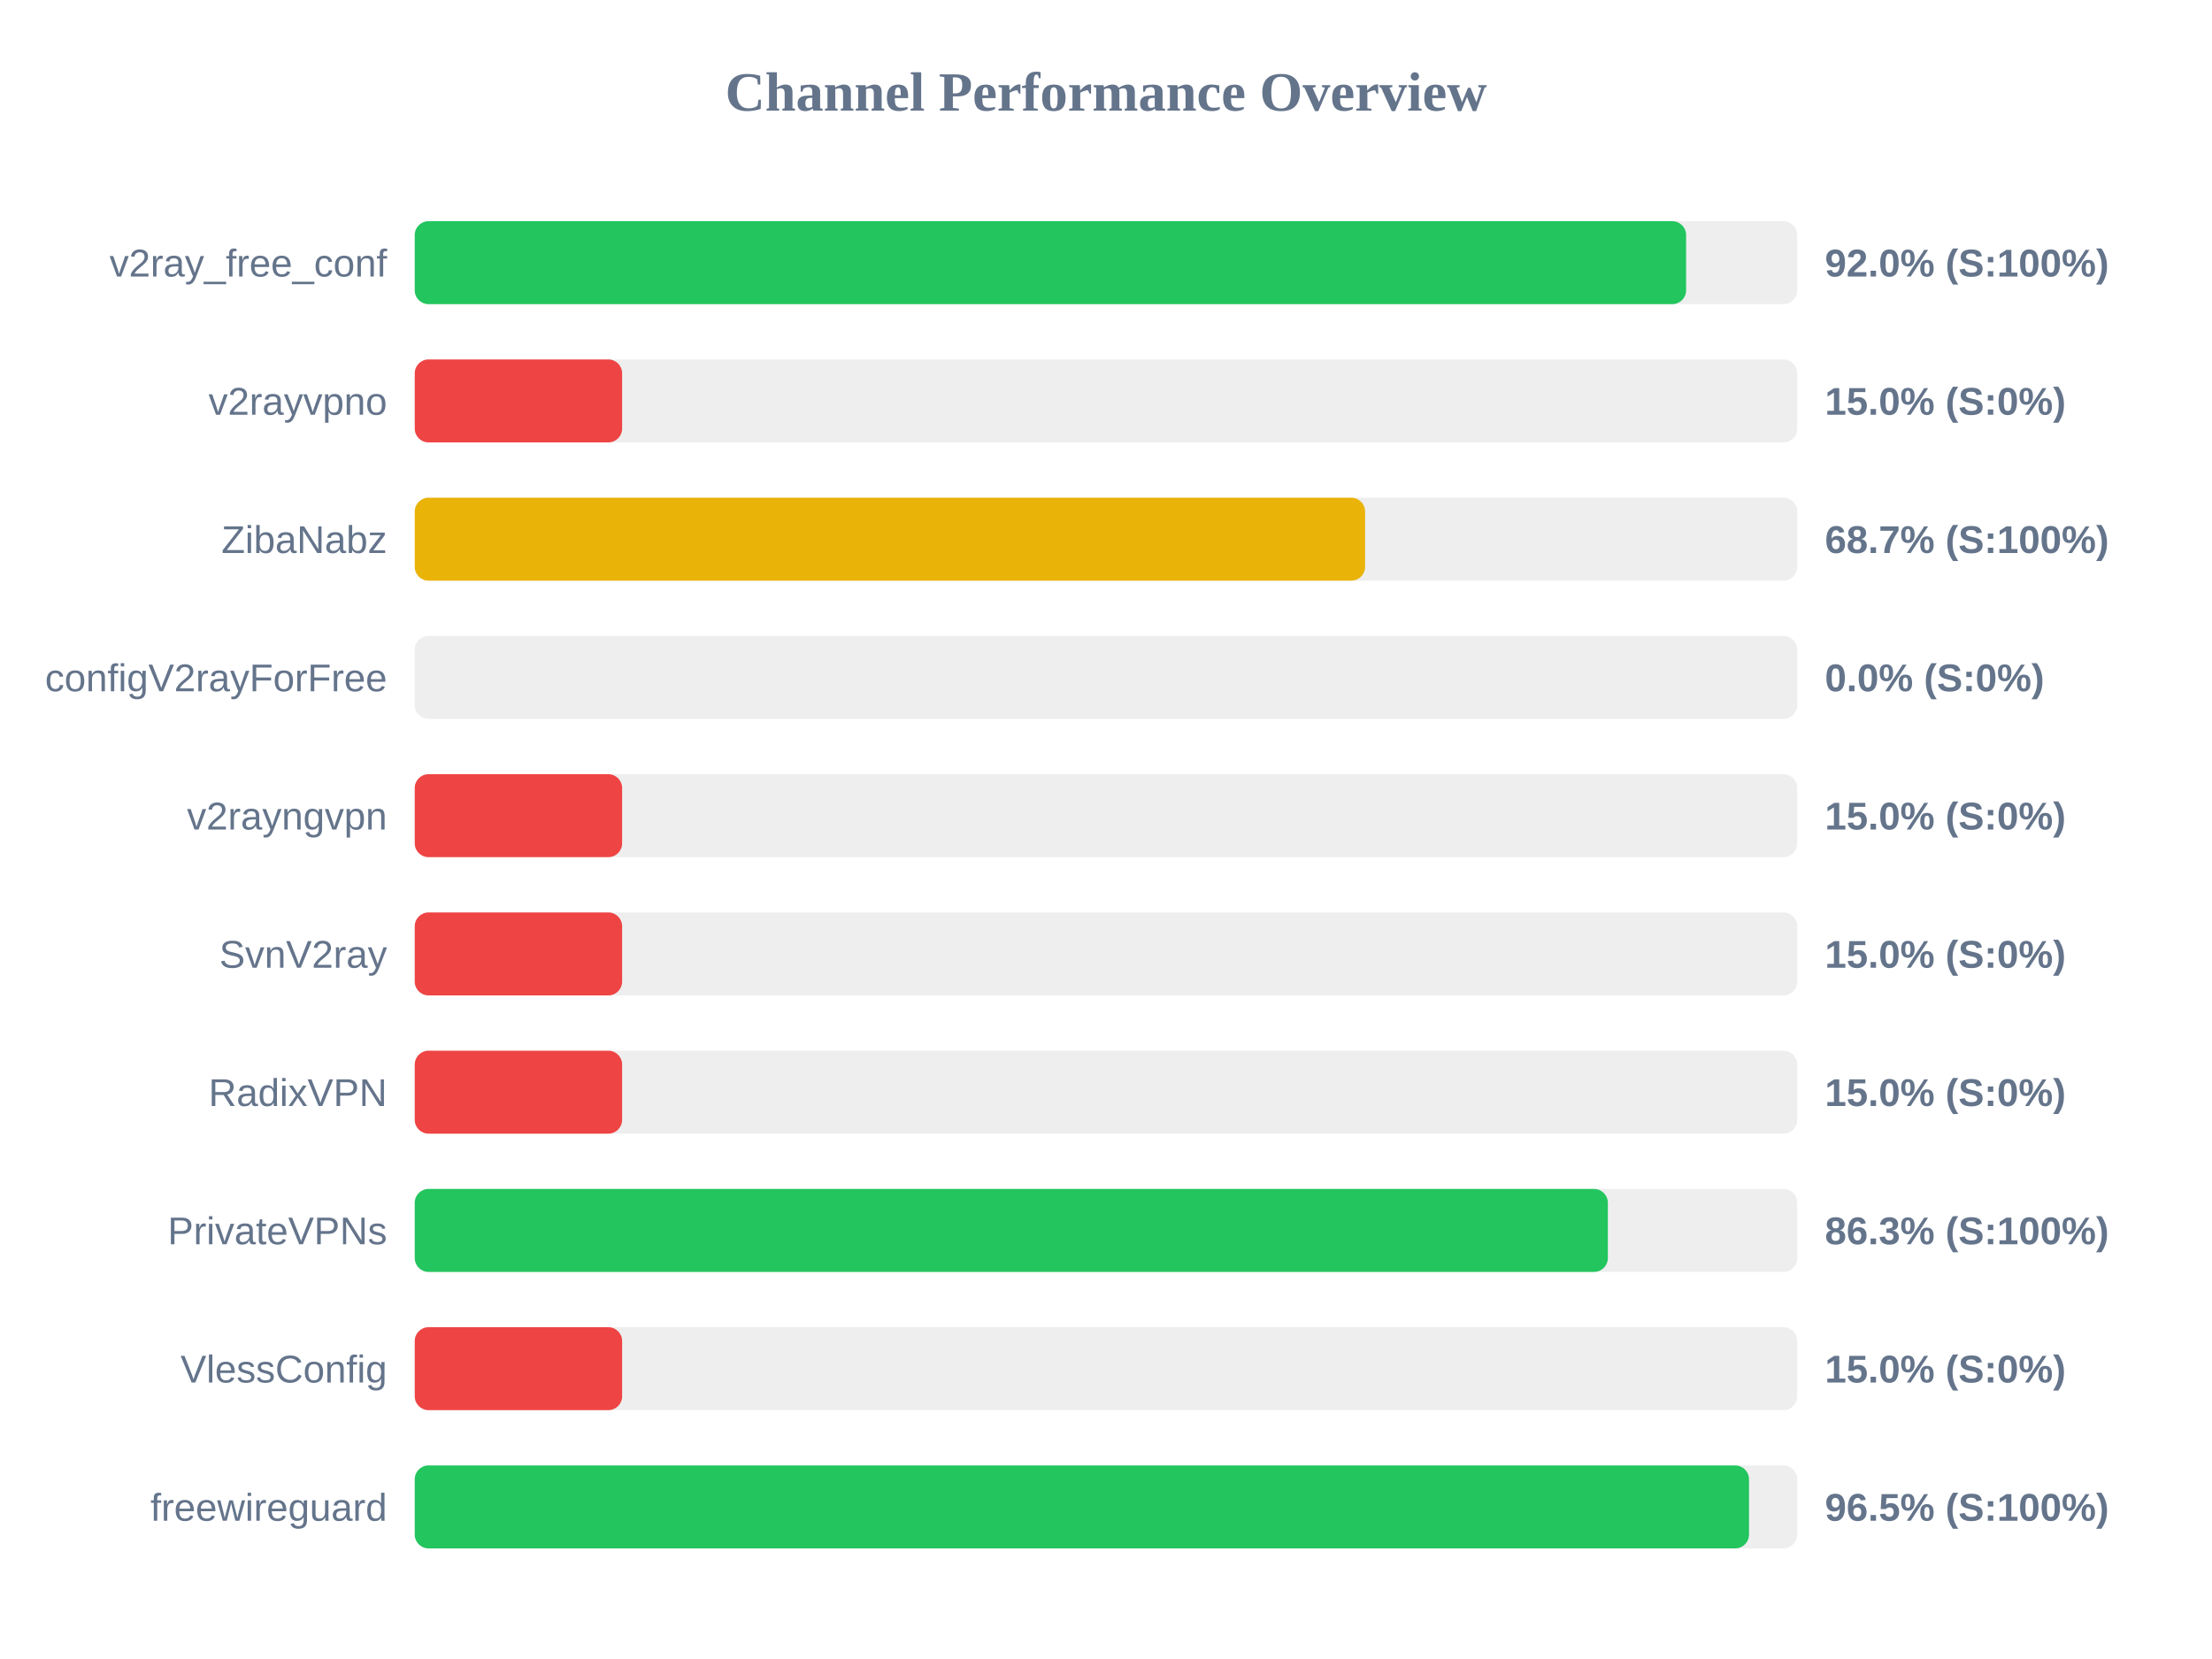
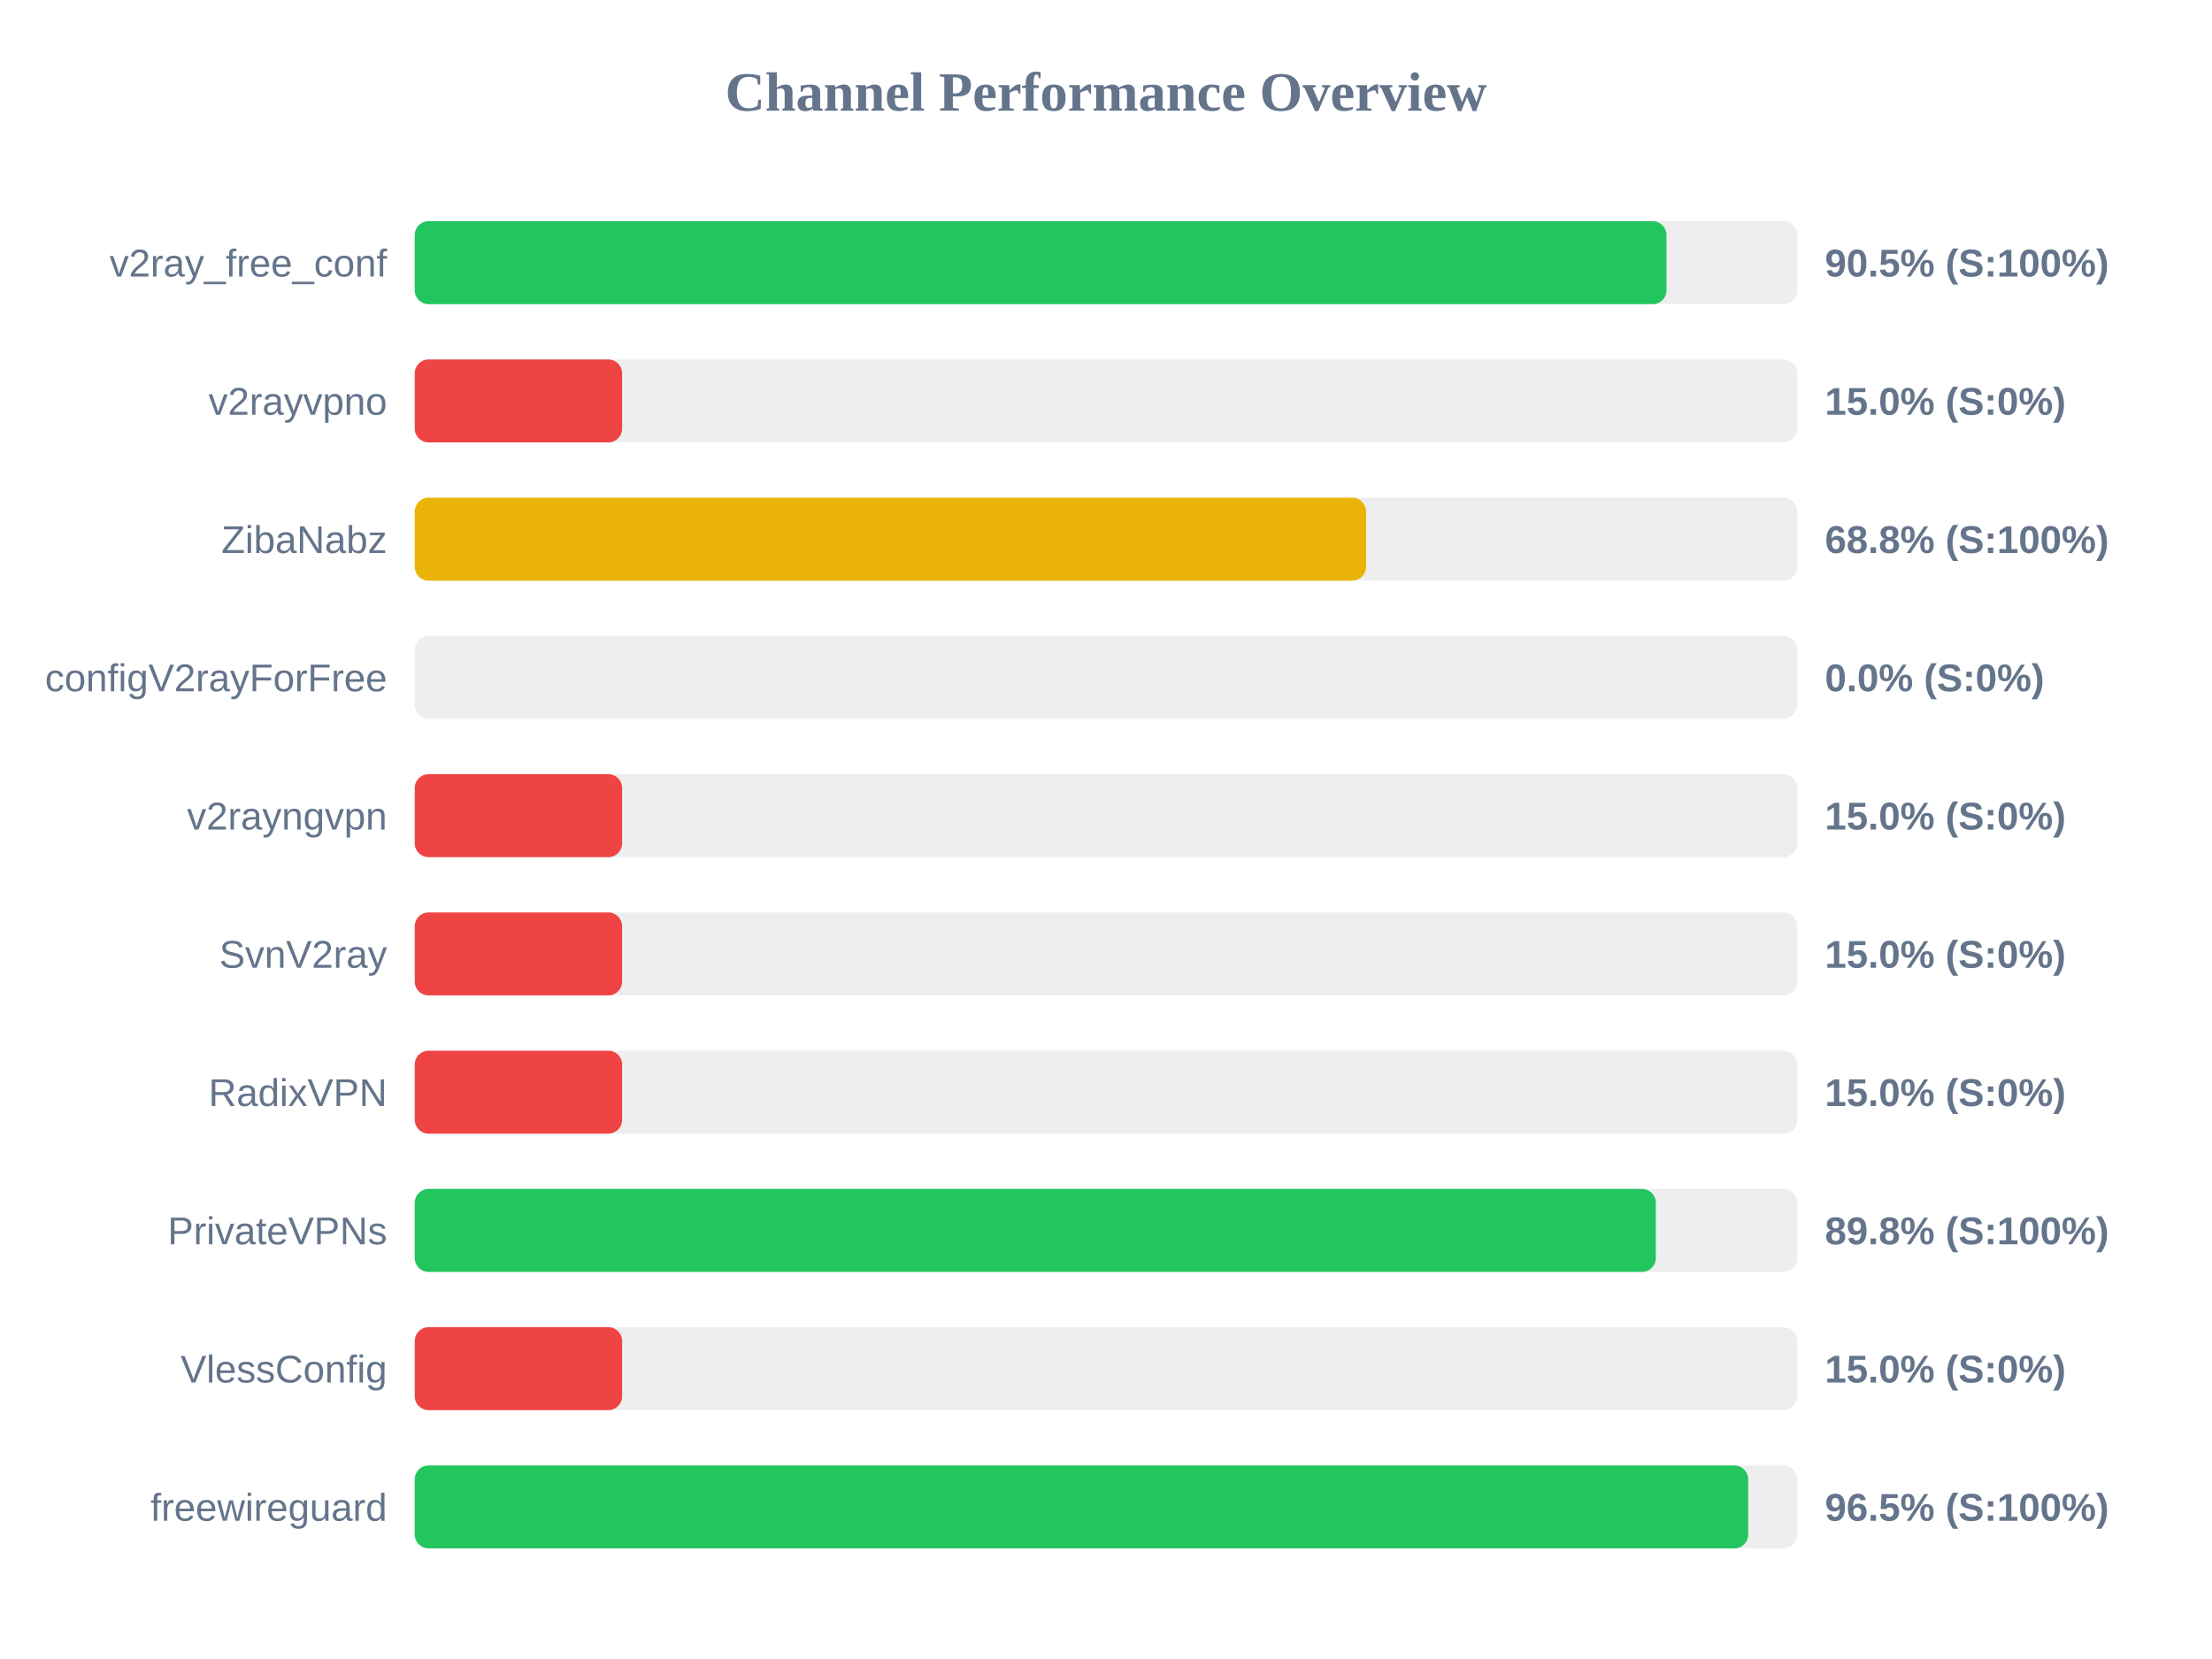
<svg xmlns="http://www.w3.org/2000/svg" width="800" height="600" version="1.1">
  <style>
        .row { font: 14px Arial; fill: #64748b; }
        .score { font: bold 14px Arial; fill: #64748b; }
    </style>
  <text x="400" y="40" text-anchor="middle" font-size="20px" font-weight="bold" fill="#64748b">Channel Performance Overview</text>
  <rect x="150" y="80" width="500" height="30" fill="#eee" rx="5" />
-   <rect x="150" y="80" width="459.8" height="30" fill="#22c55e" rx="5" />
+   <rect x="150" y="80" width="452.7" height="30" fill="#22c55e" rx="5" />
  <text x="140" y="100" text-anchor="end" class="row">v2ray_free_conf</text>
-   <text x="660" y="100" text-anchor="start" class="score">92.0% (S:100%)</text>
+   <text x="660" y="100" text-anchor="start" class="score">90.5% (S:100%)</text>
  <rect x="150" y="130" width="500" height="30" fill="#eee" rx="5" />
  <rect x="150" y="130" width="75.0" height="30" fill="#ef4444" rx="5" />
  <text x="140" y="150" text-anchor="end" class="row">v2rayvpno</text>
  <text x="660" y="150" text-anchor="start" class="score">15.0% (S:0%)</text>
  <rect x="150" y="180" width="500" height="30" fill="#eee" rx="5" />
-   <rect x="150" y="180" width="343.7" height="30" fill="#eab308" rx="5" />
+   <rect x="150" y="180" width="344.05" height="30" fill="#eab308" rx="5" />
  <text x="140" y="200" text-anchor="end" class="row">ZibaNabz</text>
-   <text x="660" y="200" text-anchor="start" class="score">68.7% (S:100%)</text>
+   <text x="660" y="200" text-anchor="start" class="score">68.8% (S:100%)</text>
  <rect x="150" y="230" width="500" height="30" fill="#eee" rx="5" />
  <rect x="150" y="230" width="0.0" height="30" fill="#ef4444" rx="5" />
  <text x="140" y="250" text-anchor="end" class="row">configV2rayForFree</text>
  <text x="660" y="250" text-anchor="start" class="score">0.0% (S:0%)</text>
  <rect x="150" y="280" width="500" height="30" fill="#eee" rx="5" />
  <rect x="150" y="280" width="75.0" height="30" fill="#ef4444" rx="5" />
  <text x="140" y="300" text-anchor="end" class="row">v2rayngvpn</text>
  <text x="660" y="300" text-anchor="start" class="score">15.0% (S:0%)</text>
  <rect x="150" y="330" width="500" height="30" fill="#eee" rx="5" />
  <rect x="150" y="330" width="75.0" height="30" fill="#ef4444" rx="5" />
  <text x="140" y="350" text-anchor="end" class="row">SvnV2ray</text>
  <text x="660" y="350" text-anchor="start" class="score">15.0% (S:0%)</text>
  <rect x="150" y="380" width="500" height="30" fill="#eee" rx="5" />
  <rect x="150" y="380" width="75.0" height="30" fill="#ef4444" rx="5" />
  <text x="140" y="400" text-anchor="end" class="row">RadixVPN</text>
  <text x="660" y="400" text-anchor="start" class="score">15.0% (S:0%)</text>
  <rect x="150" y="430" width="500" height="30" fill="#eee" rx="5" />
-   <rect x="150" y="430" width="431.5" height="30" fill="#22c55e" rx="5" />
+   <rect x="150" y="430" width="448.85" height="30" fill="#22c55e" rx="5" />
  <text x="140" y="450" text-anchor="end" class="row">PrivateVPNs</text>
-   <text x="660" y="450" text-anchor="start" class="score">86.3% (S:100%)</text>
+   <text x="660" y="450" text-anchor="start" class="score">89.8% (S:100%)</text>
  <rect x="150" y="480" width="500" height="30" fill="#eee" rx="5" />
  <rect x="150" y="480" width="75.0" height="30" fill="#ef4444" rx="5" />
  <text x="140" y="500" text-anchor="end" class="row">VlessConfig</text>
  <text x="660" y="500" text-anchor="start" class="score">15.0% (S:0%)</text>
  <rect x="150" y="530" width="500" height="30" fill="#eee" rx="5" />
-   <rect x="150" y="530" width="482.55" height="30" fill="#22c55e" rx="5" />
+   <rect x="150" y="530" width="482.25" height="30" fill="#22c55e" rx="5" />
  <text x="140" y="550" text-anchor="end" class="row">freewireguard</text>
  <text x="660" y="550" text-anchor="start" class="score">96.5% (S:100%)</text>
</svg>
